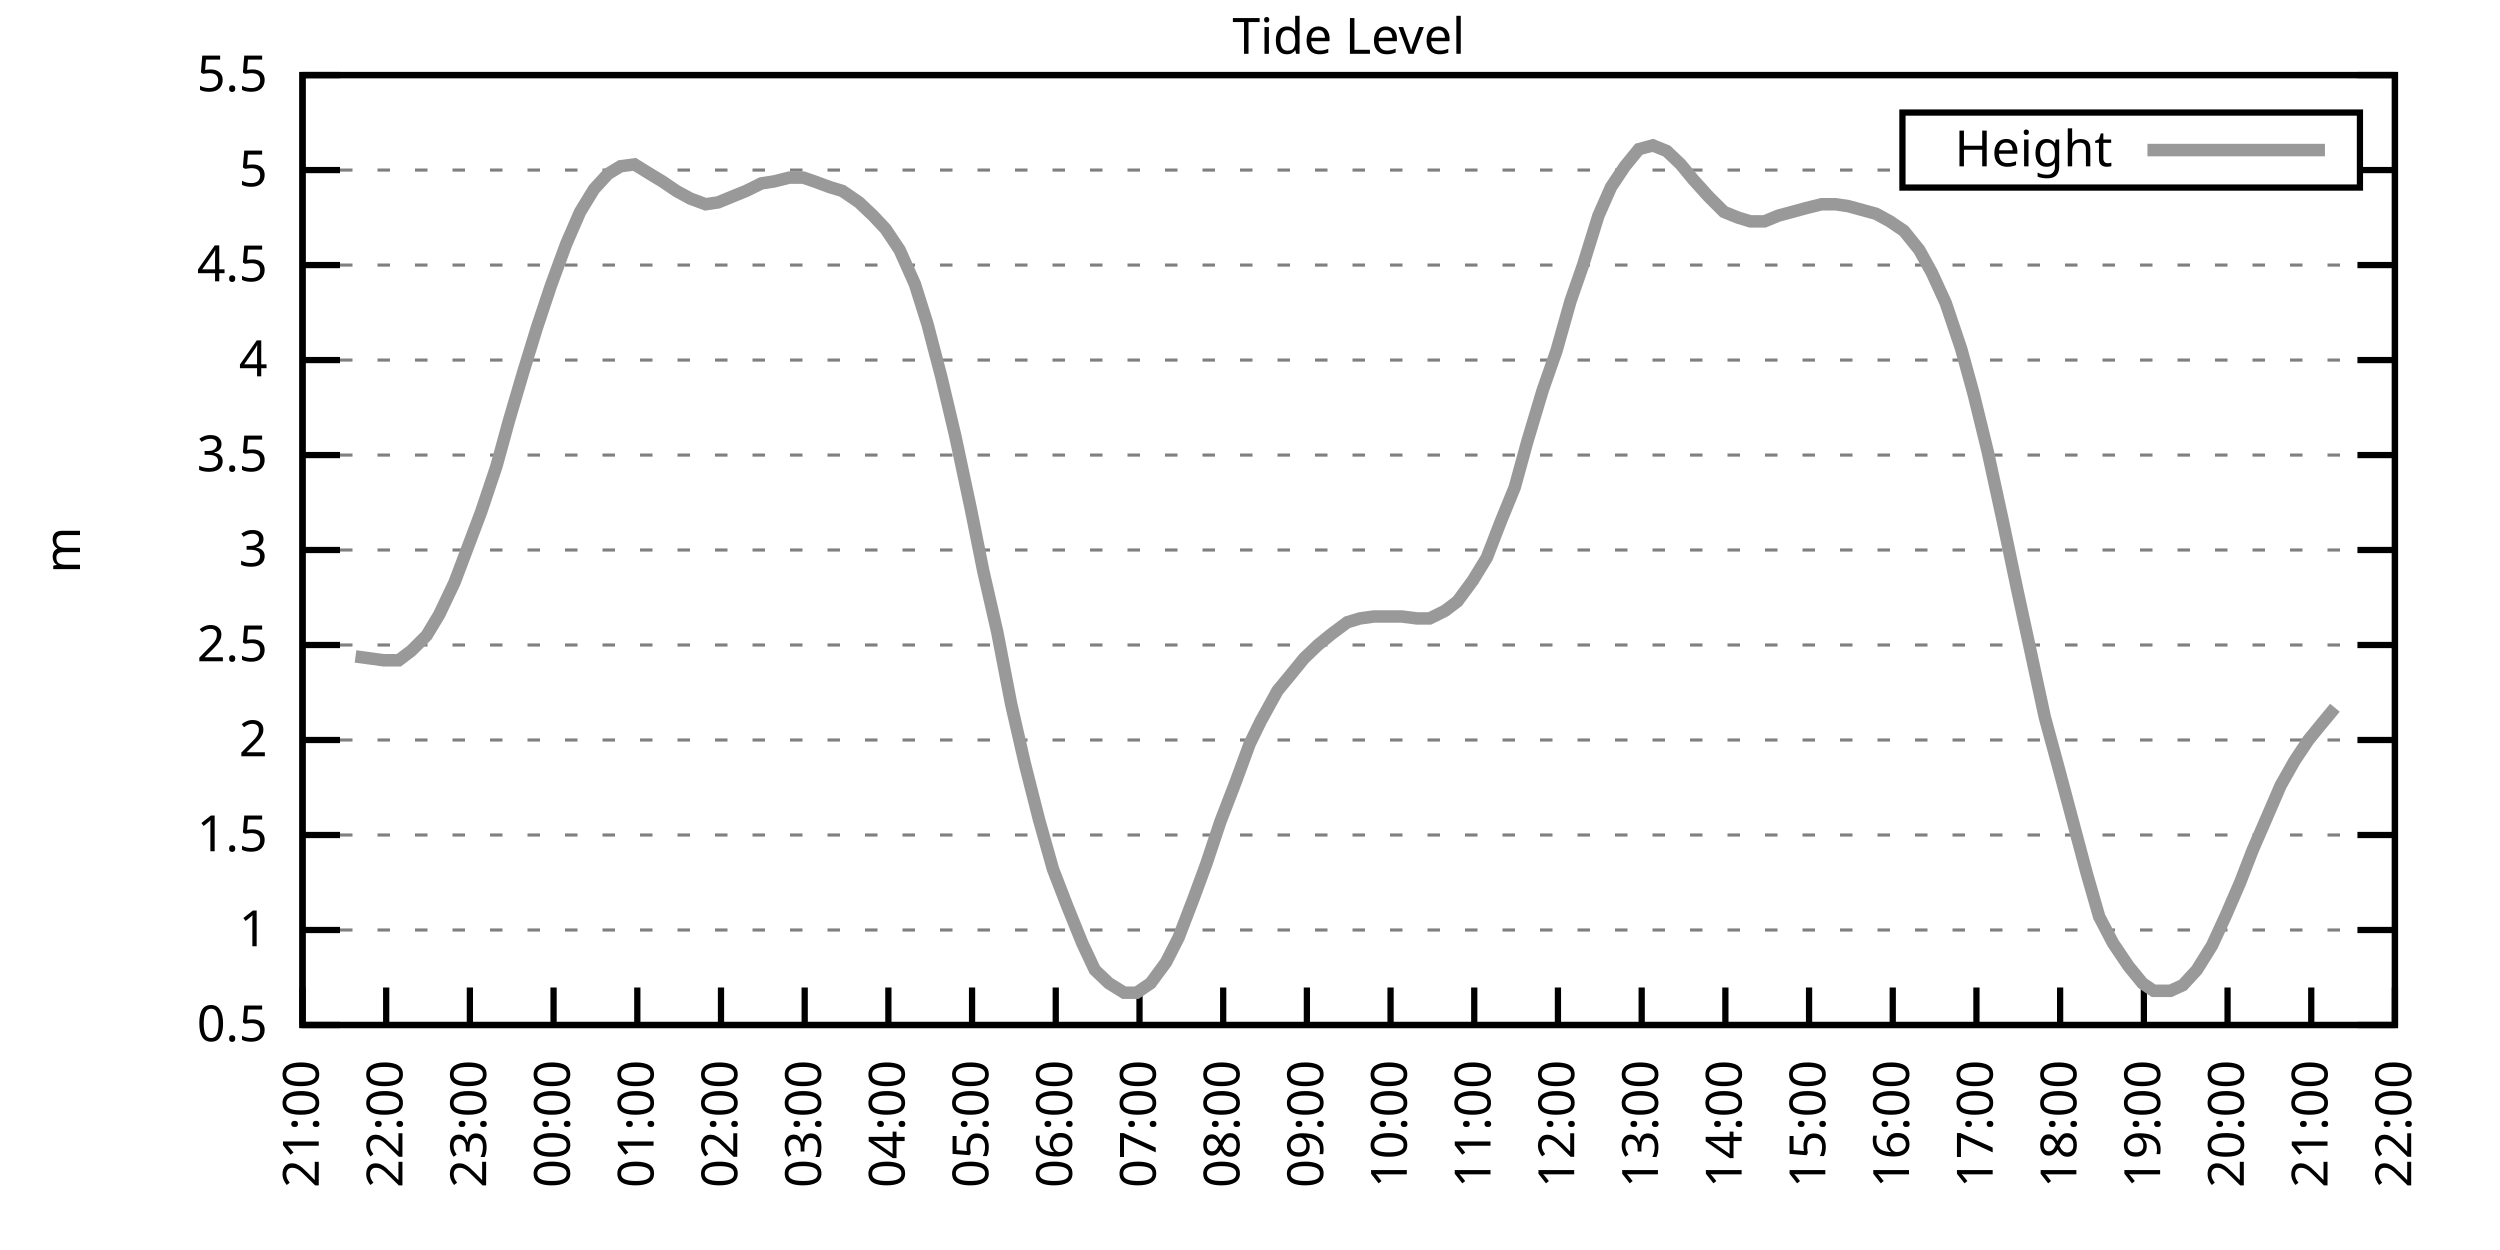
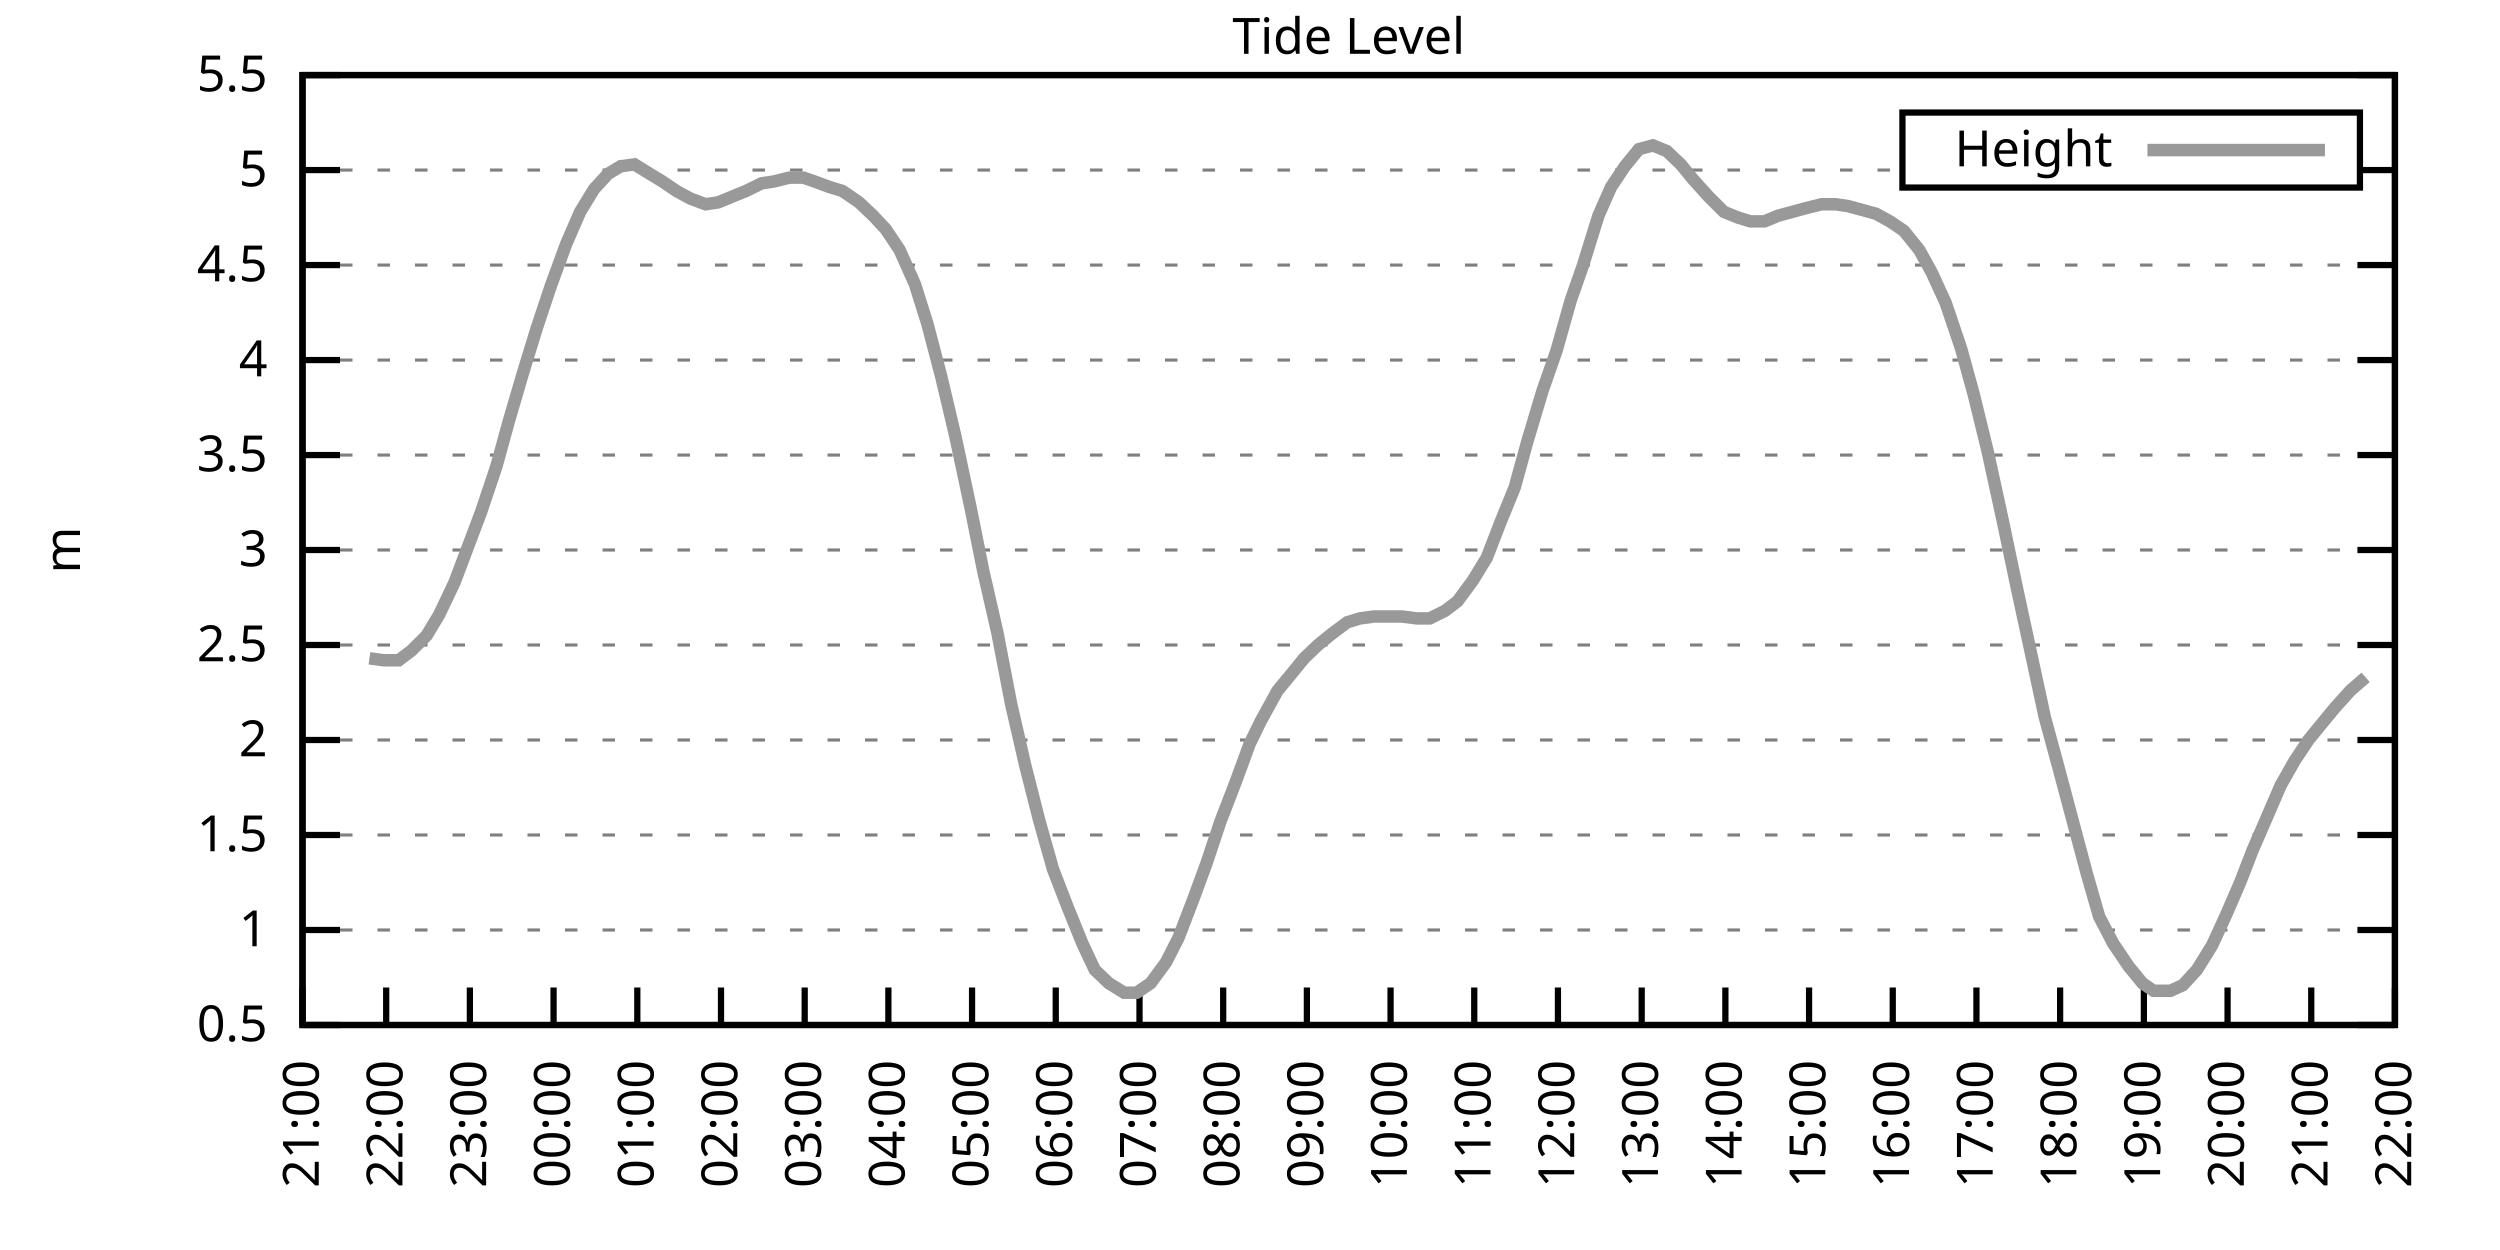
<svg xmlns="http://www.w3.org/2000/svg" xmlns:xlink="http://www.w3.org/1999/xlink" width="400" height="200" viewBox="0 0 400 200">
  <g id="gnuplot_canvas">
    <rect x="0" y="0" width="400" height="200" fill="none" />
    <defs>
      <circle id="gpDot" r="0.5" stroke-width="0.5" stroke="currentColor" />
      <path id="gpPt0" stroke-width="0.333" stroke="currentColor" d="M-1,0 h2 M0,-1 v2" />
      <path id="gpPt1" stroke-width="0.333" stroke="currentColor" d="M-1,-1 L1,1 M1,-1 L-1,1" />
      <path id="gpPt2" stroke-width="0.333" stroke="currentColor" d="M-1,0 L1,0 M0,-1 L0,1 M-1,-1 L1,1 M-1,1 L1,-1" />
      <rect id="gpPt3" stroke-width="0.333" stroke="currentColor" x="-1" y="-1" width="2" height="2" />
      <rect id="gpPt4" stroke-width="0.333" stroke="currentColor" fill="currentColor" x="-1" y="-1" width="2" height="2" />
      <circle id="gpPt5" stroke-width="0.333" stroke="currentColor" cx="0" cy="0" r="1" />
      <use xlink:href="#gpPt5" id="gpPt6" fill="currentColor" stroke="none" />
      <path id="gpPt7" stroke-width="0.333" stroke="currentColor" d="M0,-1.33 L-1.33,0.67 L1.33,0.67 z" />
      <use xlink:href="#gpPt7" id="gpPt8" fill="currentColor" stroke="none" />
      <use xlink:href="#gpPt7" id="gpPt9" stroke="currentColor" transform="rotate(180)" />
      <use xlink:href="#gpPt9" id="gpPt10" fill="currentColor" stroke="none" />
      <use xlink:href="#gpPt3" id="gpPt11" stroke="currentColor" transform="rotate(45)" />
      <use xlink:href="#gpPt11" id="gpPt12" fill="currentColor" stroke="none" />
      <path id="gpPt13" stroke-width="0.333" stroke="currentColor" d="M0,1.330 L1.265,0.411 L0.782,-1.067 L-0.782,-1.076 L-1.265,0.411 z" />
      <use xlink:href="#gpPt13" id="gpPt14" fill="currentColor" stroke="none" />
      <filter id="textbox" filterUnits="objectBoundingBox" x="0" y="0" height="1" width="1">
        <feFlood flood-color="white" flood-opacity="1" result="bgnd" />
        <feComposite in="SourceGraphic" in2="bgnd" operator="atop" />
      </filter>
      <filter id="greybox" filterUnits="objectBoundingBox" x="0" y="0" height="1" width="1">
        <feFlood flood-color="lightgrey" flood-opacity="1" result="grey" />
        <feComposite in="SourceGraphic" in2="grey" operator="atop" />
      </filter>
    </defs>
    <g fill="none" color="white" stroke="currentColor" stroke-width="1.00" stroke-linecap="butt" stroke-linejoin="miter">
</g>
    <g fill="none" color="black" stroke="currentColor" stroke-width="1.00" stroke-linecap="butt" stroke-linejoin="miter">
      <g stroke="none" shape-rendering="crispEdges">
        <polygon fill="rgb(255, 255, 255)" points="48.40,164.00 383.18,164.00 383.18,12.02 48.40,12.02 " />
      </g>
    </g>
    <g fill="none" color="black" stroke="currentColor" stroke-width="1.00" stroke-linecap="butt" stroke-linejoin="miter">
</g>
    <g fill="none" color="black" stroke="black" stroke-width="0.50" stroke-linecap="butt" stroke-linejoin="miter">
</g>
    <g fill="none" color="gray" stroke="currentColor" stroke-width="0.50" stroke-linecap="butt" stroke-linejoin="miter">
      <path stroke="gray" stroke-dasharray="2,4" class="gridline" d="M48.40,164.00 L383.19,164.00  " />
    </g>
    <g fill="none" color="gray" stroke="gray" stroke-width="1.00" stroke-linecap="butt" stroke-linejoin="miter">
</g>
    <g fill="none" color="black" stroke="currentColor" stroke-width="1.00" stroke-linecap="butt" stroke-linejoin="miter">
      <path stroke="black" d="M48.40,164.00 L54.40,164.00 M383.19,164.00 L377.19,164.00  " />
      <g transform="translate(42.80,166.60)" stroke="none" fill="black" font-family="Sans" font-size="8.00" text-anchor="end">
        <text>
          <tspan font-family="Sans"> 0.5</tspan>
        </text>
      </g>
    </g>
    <g fill="none" color="black" stroke="currentColor" stroke-width="1.00" stroke-linecap="butt" stroke-linejoin="miter">
</g>
    <g fill="none" color="black" stroke="black" stroke-width="0.50" stroke-linecap="butt" stroke-linejoin="miter">
</g>
    <g fill="none" color="gray" stroke="currentColor" stroke-width="0.50" stroke-linecap="butt" stroke-linejoin="miter">
      <path stroke="gray" stroke-dasharray="2,4" class="gridline" d="M48.40,148.80 L383.19,148.80  " />
    </g>
    <g fill="none" color="gray" stroke="gray" stroke-width="1.00" stroke-linecap="butt" stroke-linejoin="miter">
</g>
    <g fill="none" color="black" stroke="currentColor" stroke-width="1.00" stroke-linecap="butt" stroke-linejoin="miter">
      <path stroke="black" d="M48.40,148.80 L54.40,148.80 M383.19,148.80 L377.19,148.80  " />
      <g transform="translate(42.80,151.40)" stroke="none" fill="black" font-family="Sans" font-size="8.00" text-anchor="end">
        <text>
          <tspan font-family="Sans"> 1</tspan>
        </text>
      </g>
    </g>
    <g fill="none" color="black" stroke="currentColor" stroke-width="1.00" stroke-linecap="butt" stroke-linejoin="miter">
</g>
    <g fill="none" color="black" stroke="black" stroke-width="0.50" stroke-linecap="butt" stroke-linejoin="miter">
</g>
    <g fill="none" color="gray" stroke="currentColor" stroke-width="0.50" stroke-linecap="butt" stroke-linejoin="miter">
      <path stroke="gray" stroke-dasharray="2,4" class="gridline" d="M48.40,133.60 L383.19,133.60  " />
    </g>
    <g fill="none" color="gray" stroke="gray" stroke-width="1.00" stroke-linecap="butt" stroke-linejoin="miter">
</g>
    <g fill="none" color="black" stroke="currentColor" stroke-width="1.00" stroke-linecap="butt" stroke-linejoin="miter">
      <path stroke="black" d="M48.40,133.60 L54.40,133.60 M383.19,133.60 L377.19,133.60  " />
      <g transform="translate(42.80,136.20)" stroke="none" fill="black" font-family="Sans" font-size="8.00" text-anchor="end">
        <text>
          <tspan font-family="Sans"> 1.5</tspan>
        </text>
      </g>
    </g>
    <g fill="none" color="black" stroke="currentColor" stroke-width="1.00" stroke-linecap="butt" stroke-linejoin="miter">
</g>
    <g fill="none" color="black" stroke="black" stroke-width="0.50" stroke-linecap="butt" stroke-linejoin="miter">
</g>
    <g fill="none" color="gray" stroke="currentColor" stroke-width="0.50" stroke-linecap="butt" stroke-linejoin="miter">
      <path stroke="gray" stroke-dasharray="2,4" class="gridline" d="M48.40,118.40 L383.19,118.40  " />
    </g>
    <g fill="none" color="gray" stroke="gray" stroke-width="1.00" stroke-linecap="butt" stroke-linejoin="miter">
</g>
    <g fill="none" color="black" stroke="currentColor" stroke-width="1.00" stroke-linecap="butt" stroke-linejoin="miter">
      <path stroke="black" d="M48.40,118.40 L54.40,118.40 M383.19,118.40 L377.19,118.40  " />
      <g transform="translate(42.80,121.00)" stroke="none" fill="black" font-family="Sans" font-size="8.00" text-anchor="end">
        <text>
          <tspan font-family="Sans"> 2</tspan>
        </text>
      </g>
    </g>
    <g fill="none" color="black" stroke="currentColor" stroke-width="1.00" stroke-linecap="butt" stroke-linejoin="miter">
</g>
    <g fill="none" color="black" stroke="black" stroke-width="0.50" stroke-linecap="butt" stroke-linejoin="miter">
</g>
    <g fill="none" color="gray" stroke="currentColor" stroke-width="0.50" stroke-linecap="butt" stroke-linejoin="miter">
      <path stroke="gray" stroke-dasharray="2,4" class="gridline" d="M48.40,103.20 L383.19,103.20  " />
    </g>
    <g fill="none" color="gray" stroke="gray" stroke-width="1.00" stroke-linecap="butt" stroke-linejoin="miter">
</g>
    <g fill="none" color="black" stroke="currentColor" stroke-width="1.00" stroke-linecap="butt" stroke-linejoin="miter">
      <path stroke="black" d="M48.40,103.20 L54.40,103.20 M383.19,103.20 L377.19,103.20  " />
      <g transform="translate(42.80,105.80)" stroke="none" fill="black" font-family="Sans" font-size="8.00" text-anchor="end">
        <text>
          <tspan font-family="Sans"> 2.5</tspan>
        </text>
      </g>
    </g>
    <g fill="none" color="black" stroke="currentColor" stroke-width="1.00" stroke-linecap="butt" stroke-linejoin="miter">
</g>
    <g fill="none" color="black" stroke="black" stroke-width="0.50" stroke-linecap="butt" stroke-linejoin="miter">
</g>
    <g fill="none" color="gray" stroke="currentColor" stroke-width="0.50" stroke-linecap="butt" stroke-linejoin="miter">
      <path stroke="gray" stroke-dasharray="2,4" class="gridline" d="M48.40,88.00 L383.19,88.00  " />
    </g>
    <g fill="none" color="gray" stroke="gray" stroke-width="1.00" stroke-linecap="butt" stroke-linejoin="miter">
</g>
    <g fill="none" color="black" stroke="currentColor" stroke-width="1.00" stroke-linecap="butt" stroke-linejoin="miter">
      <path stroke="black" d="M48.40,88.00 L54.40,88.00 M383.19,88.00 L377.19,88.00  " />
      <g transform="translate(42.80,90.60)" stroke="none" fill="black" font-family="Sans" font-size="8.00" text-anchor="end">
        <text>
          <tspan font-family="Sans"> 3</tspan>
        </text>
      </g>
    </g>
    <g fill="none" color="black" stroke="currentColor" stroke-width="1.00" stroke-linecap="butt" stroke-linejoin="miter">
</g>
    <g fill="none" color="black" stroke="black" stroke-width="0.50" stroke-linecap="butt" stroke-linejoin="miter">
</g>
    <g fill="none" color="gray" stroke="currentColor" stroke-width="0.50" stroke-linecap="butt" stroke-linejoin="miter">
      <path stroke="gray" stroke-dasharray="2,4" class="gridline" d="M48.40,72.81 L383.19,72.81  " />
    </g>
    <g fill="none" color="gray" stroke="gray" stroke-width="1.00" stroke-linecap="butt" stroke-linejoin="miter">
</g>
    <g fill="none" color="black" stroke="currentColor" stroke-width="1.00" stroke-linecap="butt" stroke-linejoin="miter">
      <path stroke="black" d="M48.40,72.81 L54.40,72.81 M383.19,72.81 L377.19,72.81  " />
      <g transform="translate(42.80,75.41)" stroke="none" fill="black" font-family="Sans" font-size="8.00" text-anchor="end">
        <text>
          <tspan font-family="Sans"> 3.5</tspan>
        </text>
      </g>
    </g>
    <g fill="none" color="black" stroke="currentColor" stroke-width="1.00" stroke-linecap="butt" stroke-linejoin="miter">
</g>
    <g fill="none" color="black" stroke="black" stroke-width="0.50" stroke-linecap="butt" stroke-linejoin="miter">
</g>
    <g fill="none" color="gray" stroke="currentColor" stroke-width="0.50" stroke-linecap="butt" stroke-linejoin="miter">
      <path stroke="gray" stroke-dasharray="2,4" class="gridline" d="M48.40,57.61 L383.19,57.61  " />
    </g>
    <g fill="none" color="gray" stroke="gray" stroke-width="1.00" stroke-linecap="butt" stroke-linejoin="miter">
</g>
    <g fill="none" color="black" stroke="currentColor" stroke-width="1.00" stroke-linecap="butt" stroke-linejoin="miter">
      <path stroke="black" d="M48.40,57.61 L54.40,57.61 M383.19,57.61 L377.19,57.61  " />
      <g transform="translate(42.80,60.21)" stroke="none" fill="black" font-family="Sans" font-size="8.00" text-anchor="end">
        <text>
          <tspan font-family="Sans"> 4</tspan>
        </text>
      </g>
    </g>
    <g fill="none" color="black" stroke="currentColor" stroke-width="1.00" stroke-linecap="butt" stroke-linejoin="miter">
</g>
    <g fill="none" color="black" stroke="black" stroke-width="0.50" stroke-linecap="butt" stroke-linejoin="miter">
</g>
    <g fill="none" color="gray" stroke="currentColor" stroke-width="0.50" stroke-linecap="butt" stroke-linejoin="miter">
      <path stroke="gray" stroke-dasharray="2,4" class="gridline" d="M48.40,42.41 L383.19,42.41  " />
    </g>
    <g fill="none" color="gray" stroke="gray" stroke-width="1.00" stroke-linecap="butt" stroke-linejoin="miter">
</g>
    <g fill="none" color="black" stroke="currentColor" stroke-width="1.00" stroke-linecap="butt" stroke-linejoin="miter">
      <path stroke="black" d="M48.40,42.41 L54.40,42.41 M383.19,42.41 L377.19,42.41  " />
      <g transform="translate(42.80,45.01)" stroke="none" fill="black" font-family="Sans" font-size="8.00" text-anchor="end">
        <text>
          <tspan font-family="Sans"> 4.5</tspan>
        </text>
      </g>
    </g>
    <g fill="none" color="black" stroke="currentColor" stroke-width="1.00" stroke-linecap="butt" stroke-linejoin="miter">
</g>
    <g fill="none" color="black" stroke="black" stroke-width="0.50" stroke-linecap="butt" stroke-linejoin="miter">
</g>
    <g fill="none" color="gray" stroke="currentColor" stroke-width="0.50" stroke-linecap="butt" stroke-linejoin="miter">
      <path stroke="gray" stroke-dasharray="2,4" class="gridline" d="M48.40,27.21 L304.39,27.21 M377.59,27.21 L383.19,27.21  " />
    </g>
    <g fill="none" color="gray" stroke="gray" stroke-width="1.00" stroke-linecap="butt" stroke-linejoin="miter">
</g>
    <g fill="none" color="black" stroke="currentColor" stroke-width="1.00" stroke-linecap="butt" stroke-linejoin="miter">
      <path stroke="black" d="M48.40,27.21 L54.40,27.21 M383.19,27.21 L377.19,27.21  " />
      <g transform="translate(42.80,29.81)" stroke="none" fill="black" font-family="Sans" font-size="8.00" text-anchor="end">
        <text>
          <tspan font-family="Sans"> 5</tspan>
        </text>
      </g>
    </g>
    <g fill="none" color="black" stroke="currentColor" stroke-width="1.00" stroke-linecap="butt" stroke-linejoin="miter">
</g>
    <g fill="none" color="black" stroke="black" stroke-width="0.50" stroke-linecap="butt" stroke-linejoin="miter">
</g>
    <g fill="none" color="gray" stroke="currentColor" stroke-width="0.50" stroke-linecap="butt" stroke-linejoin="miter">
      <path stroke="gray" stroke-dasharray="2,4" class="gridline" d="M48.40,12.01 L383.19,12.01  " />
    </g>
    <g fill="none" color="gray" stroke="gray" stroke-width="1.00" stroke-linecap="butt" stroke-linejoin="miter">
</g>
    <g fill="none" color="black" stroke="currentColor" stroke-width="1.00" stroke-linecap="butt" stroke-linejoin="miter">
      <path stroke="black" d="M48.40,12.01 L54.40,12.01 M383.19,12.01 L377.19,12.01  " />
      <g transform="translate(42.80,14.61)" stroke="none" fill="black" font-family="Sans" font-size="8.00" text-anchor="end">
        <text>
          <tspan font-family="Sans"> 5.5</tspan>
        </text>
      </g>
    </g>
    <g fill="none" color="black" stroke="currentColor" stroke-width="1.00" stroke-linecap="butt" stroke-linejoin="miter">
      <path stroke="black" d="M48.40,164.00 L48.40,158.00  " />
      <g transform="translate(51.00,169.60) rotate(270.00)" stroke="none" fill="black" font-family="Sans" font-size="8.00" text-anchor="end">
        <text>
          <tspan font-family="Sans">21:00</tspan>
        </text>
      </g>
    </g>
    <g fill="none" color="black" stroke="currentColor" stroke-width="1.00" stroke-linecap="butt" stroke-linejoin="miter">
      <path stroke="black" d="M61.79,164.00 L61.79,158.00  " />
      <g transform="translate(64.39,169.60) rotate(270.00)" stroke="none" fill="black" font-family="Sans" font-size="8.00" text-anchor="end">
        <text>
          <tspan font-family="Sans">22:00</tspan>
        </text>
      </g>
    </g>
    <g fill="none" color="black" stroke="currentColor" stroke-width="1.00" stroke-linecap="butt" stroke-linejoin="miter">
      <path stroke="black" d="M75.18,164.00 L75.18,158.00  " />
      <g transform="translate(77.78,169.60) rotate(270.00)" stroke="none" fill="black" font-family="Sans" font-size="8.00" text-anchor="end">
        <text>
          <tspan font-family="Sans">23:00</tspan>
        </text>
      </g>
    </g>
    <g fill="none" color="black" stroke="currentColor" stroke-width="1.00" stroke-linecap="butt" stroke-linejoin="miter">
      <path stroke="black" d="M88.57,164.00 L88.57,158.00  " />
      <g transform="translate(91.17,169.60) rotate(270.00)" stroke="none" fill="black" font-family="Sans" font-size="8.00" text-anchor="end">
        <text>
          <tspan font-family="Sans">00:00</tspan>
        </text>
      </g>
    </g>
    <g fill="none" color="black" stroke="currentColor" stroke-width="1.00" stroke-linecap="butt" stroke-linejoin="miter">
      <path stroke="black" d="M101.97,164.00 L101.97,158.00  " />
      <g transform="translate(104.57,169.60) rotate(270.00)" stroke="none" fill="black" font-family="Sans" font-size="8.00" text-anchor="end">
        <text>
          <tspan font-family="Sans">01:00</tspan>
        </text>
      </g>
    </g>
    <g fill="none" color="black" stroke="currentColor" stroke-width="1.00" stroke-linecap="butt" stroke-linejoin="miter">
      <path stroke="black" d="M115.36,164.00 L115.36,158.00  " />
      <g transform="translate(117.96,169.60) rotate(270.00)" stroke="none" fill="black" font-family="Sans" font-size="8.00" text-anchor="end">
        <text>
          <tspan font-family="Sans">02:00</tspan>
        </text>
      </g>
    </g>
    <g fill="none" color="black" stroke="currentColor" stroke-width="1.00" stroke-linecap="butt" stroke-linejoin="miter">
      <path stroke="black" d="M128.75,164.00 L128.75,158.00  " />
      <g transform="translate(131.35,169.60) rotate(270.00)" stroke="none" fill="black" font-family="Sans" font-size="8.00" text-anchor="end">
        <text>
          <tspan font-family="Sans">03:00</tspan>
        </text>
      </g>
    </g>
    <g fill="none" color="black" stroke="currentColor" stroke-width="1.00" stroke-linecap="butt" stroke-linejoin="miter">
      <path stroke="black" d="M142.14,164.00 L142.14,158.00  " />
      <g transform="translate(144.74,169.60) rotate(270.00)" stroke="none" fill="black" font-family="Sans" font-size="8.00" text-anchor="end">
        <text>
          <tspan font-family="Sans">04:00</tspan>
        </text>
      </g>
    </g>
    <g fill="none" color="black" stroke="currentColor" stroke-width="1.00" stroke-linecap="butt" stroke-linejoin="miter">
      <path stroke="black" d="M155.53,164.00 L155.53,158.00  " />
      <g transform="translate(158.13,169.60) rotate(270.00)" stroke="none" fill="black" font-family="Sans" font-size="8.00" text-anchor="end">
        <text>
          <tspan font-family="Sans">05:00</tspan>
        </text>
      </g>
    </g>
    <g fill="none" color="black" stroke="currentColor" stroke-width="1.00" stroke-linecap="butt" stroke-linejoin="miter">
      <path stroke="black" d="M168.92,164.00 L168.92,158.00  " />
      <g transform="translate(171.52,169.60) rotate(270.00)" stroke="none" fill="black" font-family="Sans" font-size="8.00" text-anchor="end">
        <text>
          <tspan font-family="Sans">06:00</tspan>
        </text>
      </g>
    </g>
    <g fill="none" color="black" stroke="currentColor" stroke-width="1.00" stroke-linecap="butt" stroke-linejoin="miter">
      <path stroke="black" d="M182.32,164.00 L182.32,158.00  " />
      <g transform="translate(184.92,169.60) rotate(270.00)" stroke="none" fill="black" font-family="Sans" font-size="8.00" text-anchor="end">
        <text>
          <tspan font-family="Sans">07:00</tspan>
        </text>
      </g>
    </g>
    <g fill="none" color="black" stroke="currentColor" stroke-width="1.00" stroke-linecap="butt" stroke-linejoin="miter">
      <path stroke="black" d="M195.71,164.00 L195.71,158.00  " />
      <g transform="translate(198.31,169.60) rotate(270.00)" stroke="none" fill="black" font-family="Sans" font-size="8.00" text-anchor="end">
        <text>
          <tspan font-family="Sans">08:00</tspan>
        </text>
      </g>
    </g>
    <g fill="none" color="black" stroke="currentColor" stroke-width="1.00" stroke-linecap="butt" stroke-linejoin="miter">
      <path stroke="black" d="M209.10,164.00 L209.10,158.00  " />
      <g transform="translate(211.70,169.60) rotate(270.00)" stroke="none" fill="black" font-family="Sans" font-size="8.00" text-anchor="end">
        <text>
          <tspan font-family="Sans">09:00</tspan>
        </text>
      </g>
    </g>
    <g fill="none" color="black" stroke="currentColor" stroke-width="1.00" stroke-linecap="butt" stroke-linejoin="miter">
      <path stroke="black" d="M222.49,164.00 L222.49,158.00  " />
      <g transform="translate(225.09,169.60) rotate(270.00)" stroke="none" fill="black" font-family="Sans" font-size="8.00" text-anchor="end">
        <text>
          <tspan font-family="Sans">10:00</tspan>
        </text>
      </g>
    </g>
    <g fill="none" color="black" stroke="currentColor" stroke-width="1.00" stroke-linecap="butt" stroke-linejoin="miter">
      <path stroke="black" d="M235.88,164.00 L235.88,158.00  " />
      <g transform="translate(238.48,169.60) rotate(270.00)" stroke="none" fill="black" font-family="Sans" font-size="8.00" text-anchor="end">
        <text>
          <tspan font-family="Sans">11:00</tspan>
        </text>
      </g>
    </g>
    <g fill="none" color="black" stroke="currentColor" stroke-width="1.00" stroke-linecap="butt" stroke-linejoin="miter">
      <path stroke="black" d="M249.27,164.00 L249.27,158.00  " />
      <g transform="translate(251.87,169.60) rotate(270.00)" stroke="none" fill="black" font-family="Sans" font-size="8.00" text-anchor="end">
        <text>
          <tspan font-family="Sans">12:00</tspan>
        </text>
      </g>
    </g>
    <g fill="none" color="black" stroke="currentColor" stroke-width="1.00" stroke-linecap="butt" stroke-linejoin="miter">
      <path stroke="black" d="M262.67,164.00 L262.67,158.00  " />
      <g transform="translate(265.27,169.60) rotate(270.00)" stroke="none" fill="black" font-family="Sans" font-size="8.00" text-anchor="end">
        <text>
          <tspan font-family="Sans">13:00</tspan>
        </text>
      </g>
    </g>
    <g fill="none" color="black" stroke="currentColor" stroke-width="1.00" stroke-linecap="butt" stroke-linejoin="miter">
      <path stroke="black" d="M276.06,164.00 L276.06,158.00  " />
      <g transform="translate(278.66,169.60) rotate(270.00)" stroke="none" fill="black" font-family="Sans" font-size="8.00" text-anchor="end">
        <text>
          <tspan font-family="Sans">14:00</tspan>
        </text>
      </g>
    </g>
    <g fill="none" color="black" stroke="currentColor" stroke-width="1.00" stroke-linecap="butt" stroke-linejoin="miter">
      <path stroke="black" d="M289.45,164.00 L289.45,158.00  " />
      <g transform="translate(292.05,169.60) rotate(270.00)" stroke="none" fill="black" font-family="Sans" font-size="8.00" text-anchor="end">
        <text>
          <tspan font-family="Sans">15:00</tspan>
        </text>
      </g>
    </g>
    <g fill="none" color="black" stroke="currentColor" stroke-width="1.00" stroke-linecap="butt" stroke-linejoin="miter">
      <path stroke="black" d="M302.84,164.00 L302.84,158.00  " />
      <g transform="translate(305.44,169.60) rotate(270.00)" stroke="none" fill="black" font-family="Sans" font-size="8.00" text-anchor="end">
        <text>
          <tspan font-family="Sans">16:00</tspan>
        </text>
      </g>
    </g>
    <g fill="none" color="black" stroke="currentColor" stroke-width="1.00" stroke-linecap="butt" stroke-linejoin="miter">
      <path stroke="black" d="M316.23,164.00 L316.23,158.00  " />
      <g transform="translate(318.83,169.60) rotate(270.00)" stroke="none" fill="black" font-family="Sans" font-size="8.00" text-anchor="end">
        <text>
          <tspan font-family="Sans">17:00</tspan>
        </text>
      </g>
    </g>
    <g fill="none" color="black" stroke="currentColor" stroke-width="1.00" stroke-linecap="butt" stroke-linejoin="miter">
      <path stroke="black" d="M329.62,164.00 L329.62,158.00  " />
      <g transform="translate(332.22,169.60) rotate(270.00)" stroke="none" fill="black" font-family="Sans" font-size="8.00" text-anchor="end">
        <text>
          <tspan font-family="Sans">18:00</tspan>
        </text>
      </g>
    </g>
    <g fill="none" color="black" stroke="currentColor" stroke-width="1.00" stroke-linecap="butt" stroke-linejoin="miter">
      <path stroke="black" d="M343.02,164.00 L343.02,158.00  " />
      <g transform="translate(345.62,169.60) rotate(270.00)" stroke="none" fill="black" font-family="Sans" font-size="8.00" text-anchor="end">
        <text>
          <tspan font-family="Sans">19:00</tspan>
        </text>
      </g>
    </g>
    <g fill="none" color="black" stroke="currentColor" stroke-width="1.00" stroke-linecap="butt" stroke-linejoin="miter">
      <path stroke="black" d="M356.41,164.00 L356.41,158.00  " />
      <g transform="translate(359.01,169.60) rotate(270.00)" stroke="none" fill="black" font-family="Sans" font-size="8.00" text-anchor="end">
        <text>
          <tspan font-family="Sans">20:00</tspan>
        </text>
      </g>
    </g>
    <g fill="none" color="black" stroke="currentColor" stroke-width="1.00" stroke-linecap="butt" stroke-linejoin="miter">
      <path stroke="black" d="M369.80,164.00 L369.80,158.00  " />
      <g transform="translate(372.40,169.60) rotate(270.00)" stroke="none" fill="black" font-family="Sans" font-size="8.00" text-anchor="end">
        <text>
          <tspan font-family="Sans">21:00</tspan>
        </text>
      </g>
    </g>
    <g fill="none" color="black" stroke="currentColor" stroke-width="1.00" stroke-linecap="butt" stroke-linejoin="miter">
      <path stroke="black" d="M383.19,164.00 L383.19,158.00  " />
      <g transform="translate(385.79,169.60) rotate(270.00)" stroke="none" fill="black" font-family="Sans" font-size="8.00" text-anchor="end">
        <text>
          <tspan font-family="Sans">22:00</tspan>
        </text>
      </g>
    </g>
    <g fill="none" color="black" stroke="currentColor" stroke-width="1.00" stroke-linecap="butt" stroke-linejoin="miter">
</g>
    <g fill="none" color="black" stroke="currentColor" stroke-width="1.00" stroke-linecap="butt" stroke-linejoin="miter">
      <path stroke="black" d="M48.40,12.01 L48.40,164.00 L383.19,164.00 L383.19,12.01 L48.40,12.01 Z  " />
    </g>
    <g fill="none" color="black" stroke="currentColor" stroke-width="1.00" stroke-linecap="butt" stroke-linejoin="miter">
</g>
    <g fill="none" color="black" stroke="currentColor" stroke-width="1.00" stroke-linecap="butt" stroke-linejoin="miter">
      <path stroke="black" d="M304.39,30.01 L304.39,18.01 L377.59,18.01 L377.59,30.01 L304.39,30.01 Z  " />
    </g>
    <g id="Tide_level_plot_1">
      <g fill="none" color="white" stroke="black" stroke-width="2.00" stroke-linecap="butt" stroke-linejoin="miter">
</g>
      <g fill="none" color="black" stroke="currentColor" stroke-width="2.00" stroke-linecap="butt" stroke-linejoin="miter">
        <g transform="translate(337.99,26.61)" stroke="none" fill="black" font-family="Sans" font-size="8.00" text-anchor="end">
          <text>
            <tspan font-family="Sans">Height</tspan>
          </text>
        </g>
      </g>
      <g fill="none" color="black" stroke="currentColor" stroke-width="2.00" stroke-linecap="butt" stroke-linejoin="miter">
-         <path stroke="rgb(153, 153, 153)" d="M343.59,24.01 L371.99,24.01 M56.88,105.03 L59.11,105.33 L61.35,105.64 L63.80,105.64 L65.81,104.12 L68.26,101.68   L70.27,98.34 L72.73,93.17 L76.97,81.93 L79.42,74.63 L81.43,67.33 L83.66,59.73 L85.90,52.44 L88.13,45.75   L90.58,39.06 L92.82,33.90 L95.05,30.25 L97.28,27.82 L99.29,26.60 L101.52,26.30 L103.98,27.82 L105.98,29.03   L108.22,30.55 L110.45,31.77 L112.90,32.68 L114.91,32.38 L117.14,31.46 L119.38,30.55 L121.83,29.34 L123.84,29.03   L126.29,28.42 L128.53,28.42 L130.31,29.03 L132.77,29.94 L134.78,30.55 L137.45,32.38 L139.69,34.50 L141.69,36.63   L143.93,39.98 L146.38,45.45 L148.39,51.83 L150.62,60.34 L152.85,69.77 L155.31,81.32 L157.32,91.35 L159.55,101.08   L161.78,112.63 L164.01,122.35 L166.25,131.17 L168.48,139.07 L170.71,144.85 L173.17,150.93 L175.17,155.18 L177.41,157.31   L179.86,158.83 L181.87,158.83 L184.10,157.31 L186.56,153.97 L188.57,150.02 L191.02,143.63 L193.03,138.16 L195.26,131.47   L197.72,125.09 L199.95,119.01 L201.73,115.36 L204.41,110.50 L206.42,108.07 L208.65,105.33 L210.88,103.20 L213.12,101.38   L215.57,99.56 L217.58,98.95 L219.81,98.64 L222.04,98.64 L224.28,98.64 L226.73,98.95 L228.74,98.95 L231.20,97.73   L233.20,96.21 L235.66,92.87 L237.89,89.22 L240.12,83.45 L242.36,77.97 L244.36,70.68 L246.82,62.47 L249.05,56.09   L251.28,48.18 L253.29,42.41 L255.75,34.50 L257.76,29.94 L259.99,26.60 L262.22,23.87 L264.45,23.26 L266.68,24.17   L268.92,26.30 L270.92,28.73 L273.38,31.46 L275.83,33.90 L278.07,34.81 L280.07,35.42 L282.31,35.42 L284.54,34.50   L286.77,33.90 L289.00,33.29 L291.46,32.68 L293.69,32.68 L295.70,32.98 L297.93,33.59 L300.16,34.20 L302.39,35.42   L304.63,36.94 L307.08,39.98 L309.09,43.62 L311.32,48.49 L313.78,55.78 L315.79,63.08 L318.02,72.20 L320.47,83.45   L322.70,94.08 L324.94,104.42 L327.17,114.76 L329.40,122.96 L333.86,139.68 L335.87,146.67 L338.10,150.93 L340.56,154.58   L342.79,157.31 L344.58,158.53 L347.26,158.53 L349.26,157.62 L351.50,155.18 L353.95,151.23 L356.18,146.37 L358.42,141.20   L360.42,136.03 L362.66,130.87 L364.89,125.70 L367.12,121.75 L369.35,118.40 L371.58,115.67 L373.59,113.24  " />
+         <path stroke="rgb(153, 153, 153)" d="M343.59,24.01 L371.99,24.01 M59.11,105.33 L61.35,105.64 L63.80,105.64 L65.81,104.12 L68.26,101.68 L70.27,98.34   L72.73,93.17 L76.97,81.93 L79.42,74.63 L81.43,67.33 L83.66,59.73 L85.90,52.44 L88.13,45.75 L90.58,39.06   L92.82,33.90 L95.05,30.25 L97.28,27.82 L99.29,26.60 L101.52,26.30 L103.98,27.82 L105.98,29.03 L108.22,30.55   L110.45,31.77 L112.90,32.68 L114.91,32.38 L117.14,31.46 L119.38,30.55 L121.83,29.34 L123.84,29.03 L126.29,28.42   L128.53,28.42 L130.31,29.03 L132.77,29.94 L134.78,30.55 L137.45,32.38 L139.69,34.50 L141.69,36.63 L143.93,39.98   L146.38,45.45 L148.39,51.83 L150.62,60.34 L152.85,69.77 L155.31,81.32 L157.32,91.35 L159.55,101.08 L161.78,112.63   L164.01,122.35 L166.25,131.17 L168.48,139.07 L170.71,144.85 L173.17,150.93 L175.17,155.18 L177.41,157.31 L179.86,158.83   L181.87,158.83 L184.10,157.31 L186.56,153.97 L188.57,150.02 L191.02,143.63 L193.03,138.16 L195.26,131.47 L197.72,125.09   L199.95,119.01 L201.73,115.36 L204.41,110.50 L206.42,108.07 L208.65,105.33 L210.88,103.20 L213.12,101.38 L215.57,99.56   L217.58,98.95 L219.81,98.64 L222.04,98.64 L224.28,98.64 L226.73,98.95 L228.74,98.95 L231.20,97.73 L233.20,96.21   L235.66,92.87 L237.89,89.22 L240.12,83.45 L242.36,77.97 L244.36,70.68 L246.82,62.47 L249.05,56.09 L251.28,48.18   L253.29,42.41 L255.75,34.50 L257.76,29.94 L259.99,26.60 L262.22,23.87 L264.45,23.26 L266.68,24.17 L268.92,26.30   L270.92,28.73 L273.38,31.46 L275.83,33.90 L278.07,34.81 L280.07,35.42 L282.31,35.42 L284.54,34.50 L286.77,33.90   L289.00,33.29 L291.46,32.68 L293.69,32.68 L295.70,32.98 L297.93,33.59 L300.16,34.20 L302.39,35.42 L304.63,36.94   L307.08,39.98 L309.09,43.62 L311.32,48.49 L313.78,55.78 L315.79,63.08 L318.02,72.20 L320.47,83.45 L322.70,94.08   L324.94,104.42 L327.17,114.76 L329.40,122.96 L333.86,139.68 L335.87,146.67 L338.10,150.93 L340.56,154.58 L342.79,157.31   L344.58,158.53 L347.26,158.53 L349.26,157.62 L351.50,155.18 L353.95,151.23 L356.18,146.37 L358.42,141.20 L360.42,136.03   L362.66,130.87 L364.89,125.70 L367.12,121.75 L369.35,118.40 L371.58,115.67 L373.59,113.24 L376.05,110.50 L378.50,108.37    " />
      </g>
    </g>
    <g fill="none" color="black" stroke="currentColor" stroke-width="2.00" stroke-linecap="butt" stroke-linejoin="miter">
</g>
    <g fill="none" color="black" stroke="black" stroke-width="1.00" stroke-linecap="butt" stroke-linejoin="miter">
</g>
    <g fill="none" color="black" stroke="currentColor" stroke-width="1.00" stroke-linecap="butt" stroke-linejoin="miter">
      <path stroke="black" d="M48.40,12.01 L48.40,164.00 L383.19,164.00 L383.19,12.01 L48.40,12.01 Z  " />
      <g transform="translate(12.80,88.01) rotate(270.00)" stroke="none" fill="black" font-family="Sans" font-size="8.00" text-anchor="middle">
        <text>
          <tspan font-family="Sans">m</tspan>
        </text>
      </g>
    </g>
    <g fill="none" color="black" stroke="currentColor" stroke-width="1.00" stroke-linecap="butt" stroke-linejoin="miter">
</g>
    <g fill="none" color="black" stroke="currentColor" stroke-width="1.00" stroke-linecap="butt" stroke-linejoin="miter">
      <g transform="translate(215.79,8.61)" stroke="none" fill="black" font-family="Sans" font-size="8.00" text-anchor="middle">
        <text>
          <tspan font-family="Sans">Tide Level</tspan>
        </text>
      </g>
    </g>
    <g fill="none" color="black" stroke="currentColor" stroke-width="1.00" stroke-linecap="butt" stroke-linejoin="miter">
</g>
  </g>
</svg>
